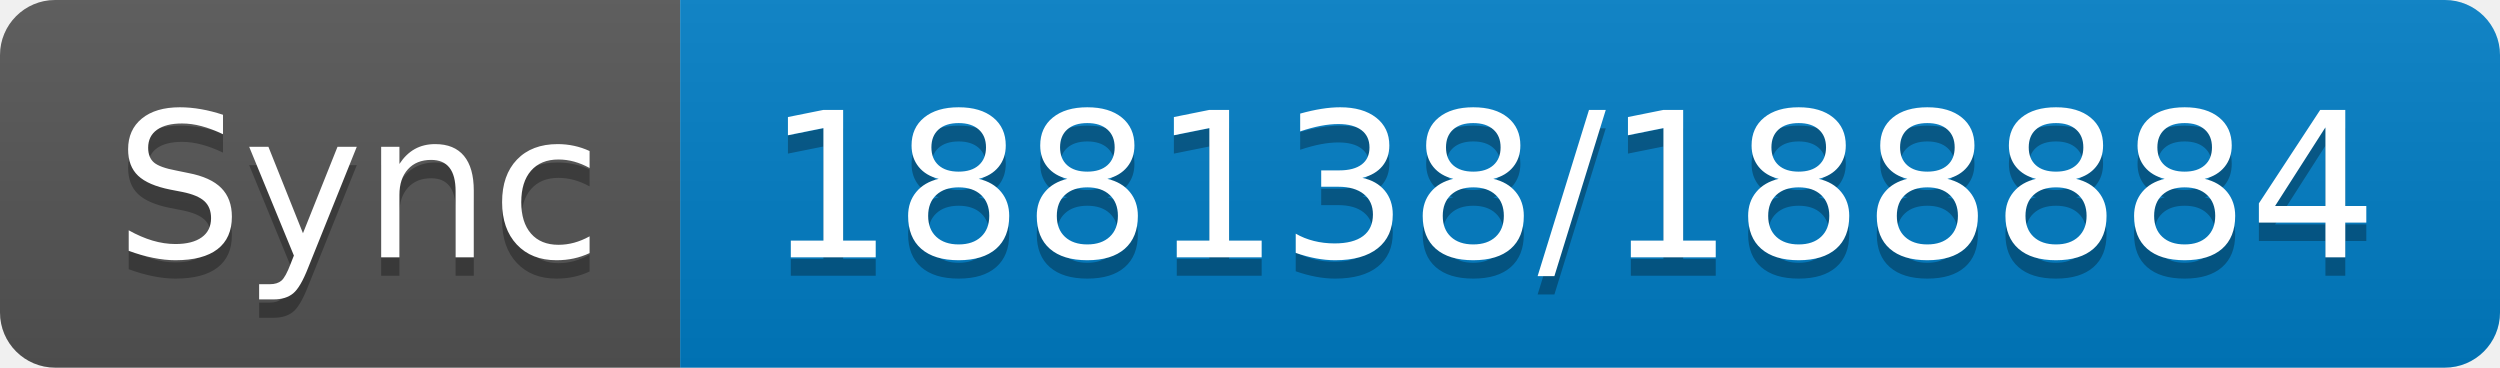
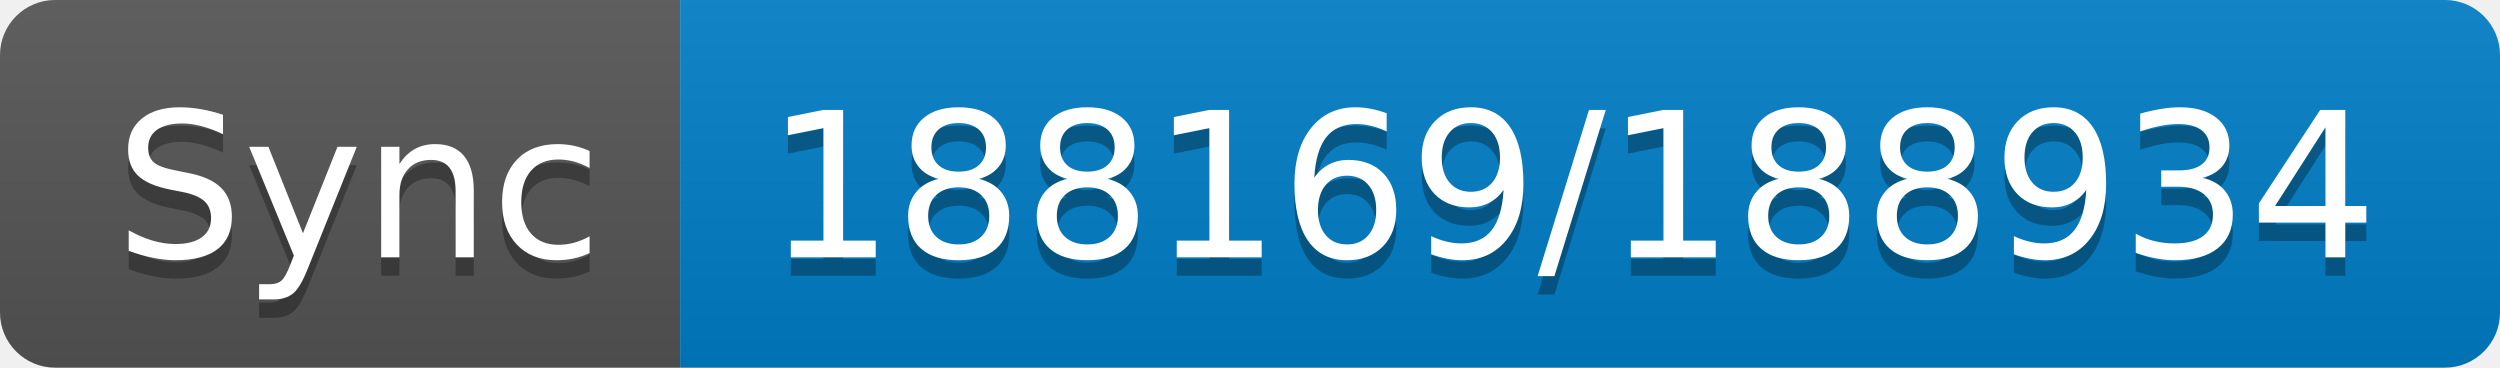
- <svg xmlns="http://www.w3.org/2000/svg" width="136" height="20" role="img" aria-label="Sync: 188138/188884">
+ <svg xmlns="http://www.w3.org/2000/svg" width="136" height="20" role="img" aria-label="Sync: 188169/188934">
  <linearGradient id="s" x2="0" y2="100%">
    <stop offset="0" stop-color="#bbb" stop-opacity=".1" />
    <stop offset="1" stop-opacity=".1" />
  </linearGradient>
  <clipPath id="r">
    <rect width="136" height="20" rx="3" fill="#fff" />
  </clipPath>
  <g clip-path="url(#r)">
    <rect width="37" height="20" fill="#555" />
    <rect x="37" width="99" height="20" fill="#007ec6" />
    <rect width="136" height="20" fill="url(#s)" />
  </g>
  <g fill="#fff" text-anchor="middle" font-family="Verdana,Geneva,DejaVu Sans,sans-serif" text-rendering="geometricPrecision" font-size="110">
    <text aria-hidden="true" x="195" y="150" fill="#010101" fill-opacity=".3" transform="scale(.1)" textLength="270">Sync</text>
    <text x="195" y="140" transform="scale(.1)" fill="#fff" textLength="270">Sync</text>
-     <text aria-hidden="true" x="855" y="150" fill="#010101" fill-opacity=".3" transform="scale(.1)" textLength="890">188138/188884</text>
-     <text x="855" y="140" transform="scale(.1)" fill="#fff" textLength="890">188138/188884</text>
+     <text aria-hidden="true" x="855" y="150" fill="#010101" fill-opacity=".3" transform="scale(.1)" textLength="890">188169/188934</text>
+     <text x="855" y="140" transform="scale(.1)" fill="#fff" textLength="890">188169/188934</text>
  </g>
</svg>
